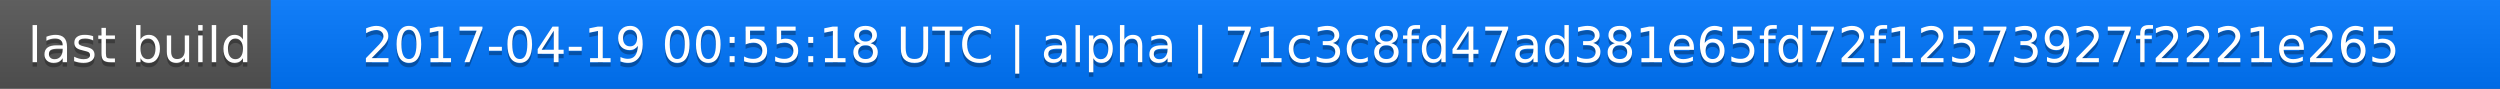
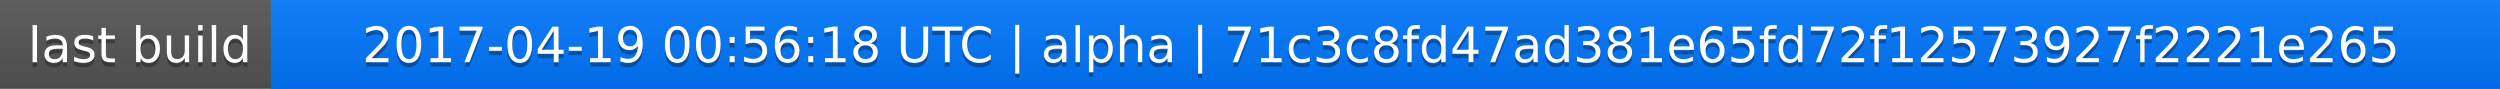
<svg xmlns="http://www.w3.org/2000/svg" width="563" height="20">
  <linearGradient id="a" x2="0" y2="100%">
    <stop offset="0" stop-color="#bbb" stop-opacity=".1" />
    <stop offset="1" stop-opacity=".1" />
  </linearGradient>
  <rect rx="0" width="563" height="20" fill="#555" />
  <rect rx="0" x="61" width="502" height="20" fill="#07f" />
  <path fill="#07f" d="M61 0h4v20h-4z" />
  <rect rx="0" width="563" height="20" fill="url(#a)" />
  <g fill="#fff" text-anchor="middle" font-family="DejaVu Sans,Verdana,Geneva,sans-serif" font-size="11">
    <text x="31.5" y="15" fill="#010101" fill-opacity=".3">last build</text>
    <text x="31.5" y="14">last build</text>
-     <text x="311" y="15" fill="#010101" fill-opacity=".3">2017-04-19 00:55:18 UTC | alpha | 71c3c8fd47ad381e65fd72f12573927f2221e265</text>
-     <text x="311" y="14">2017-04-19 00:55:18 UTC | alpha | 71c3c8fd47ad381e65fd72f12573927f2221e265</text>
+     <text x="311" y="15" fill="#010101" fill-opacity=".3">2017-04-19 00:56:18 UTC | alpha | 71c3c8fd47ad381e65fd72f12573927f2221e265</text>
+     <text x="311" y="14">2017-04-19 00:56:18 UTC | alpha | 71c3c8fd47ad381e65fd72f12573927f2221e265</text>
  </g>
</svg>
